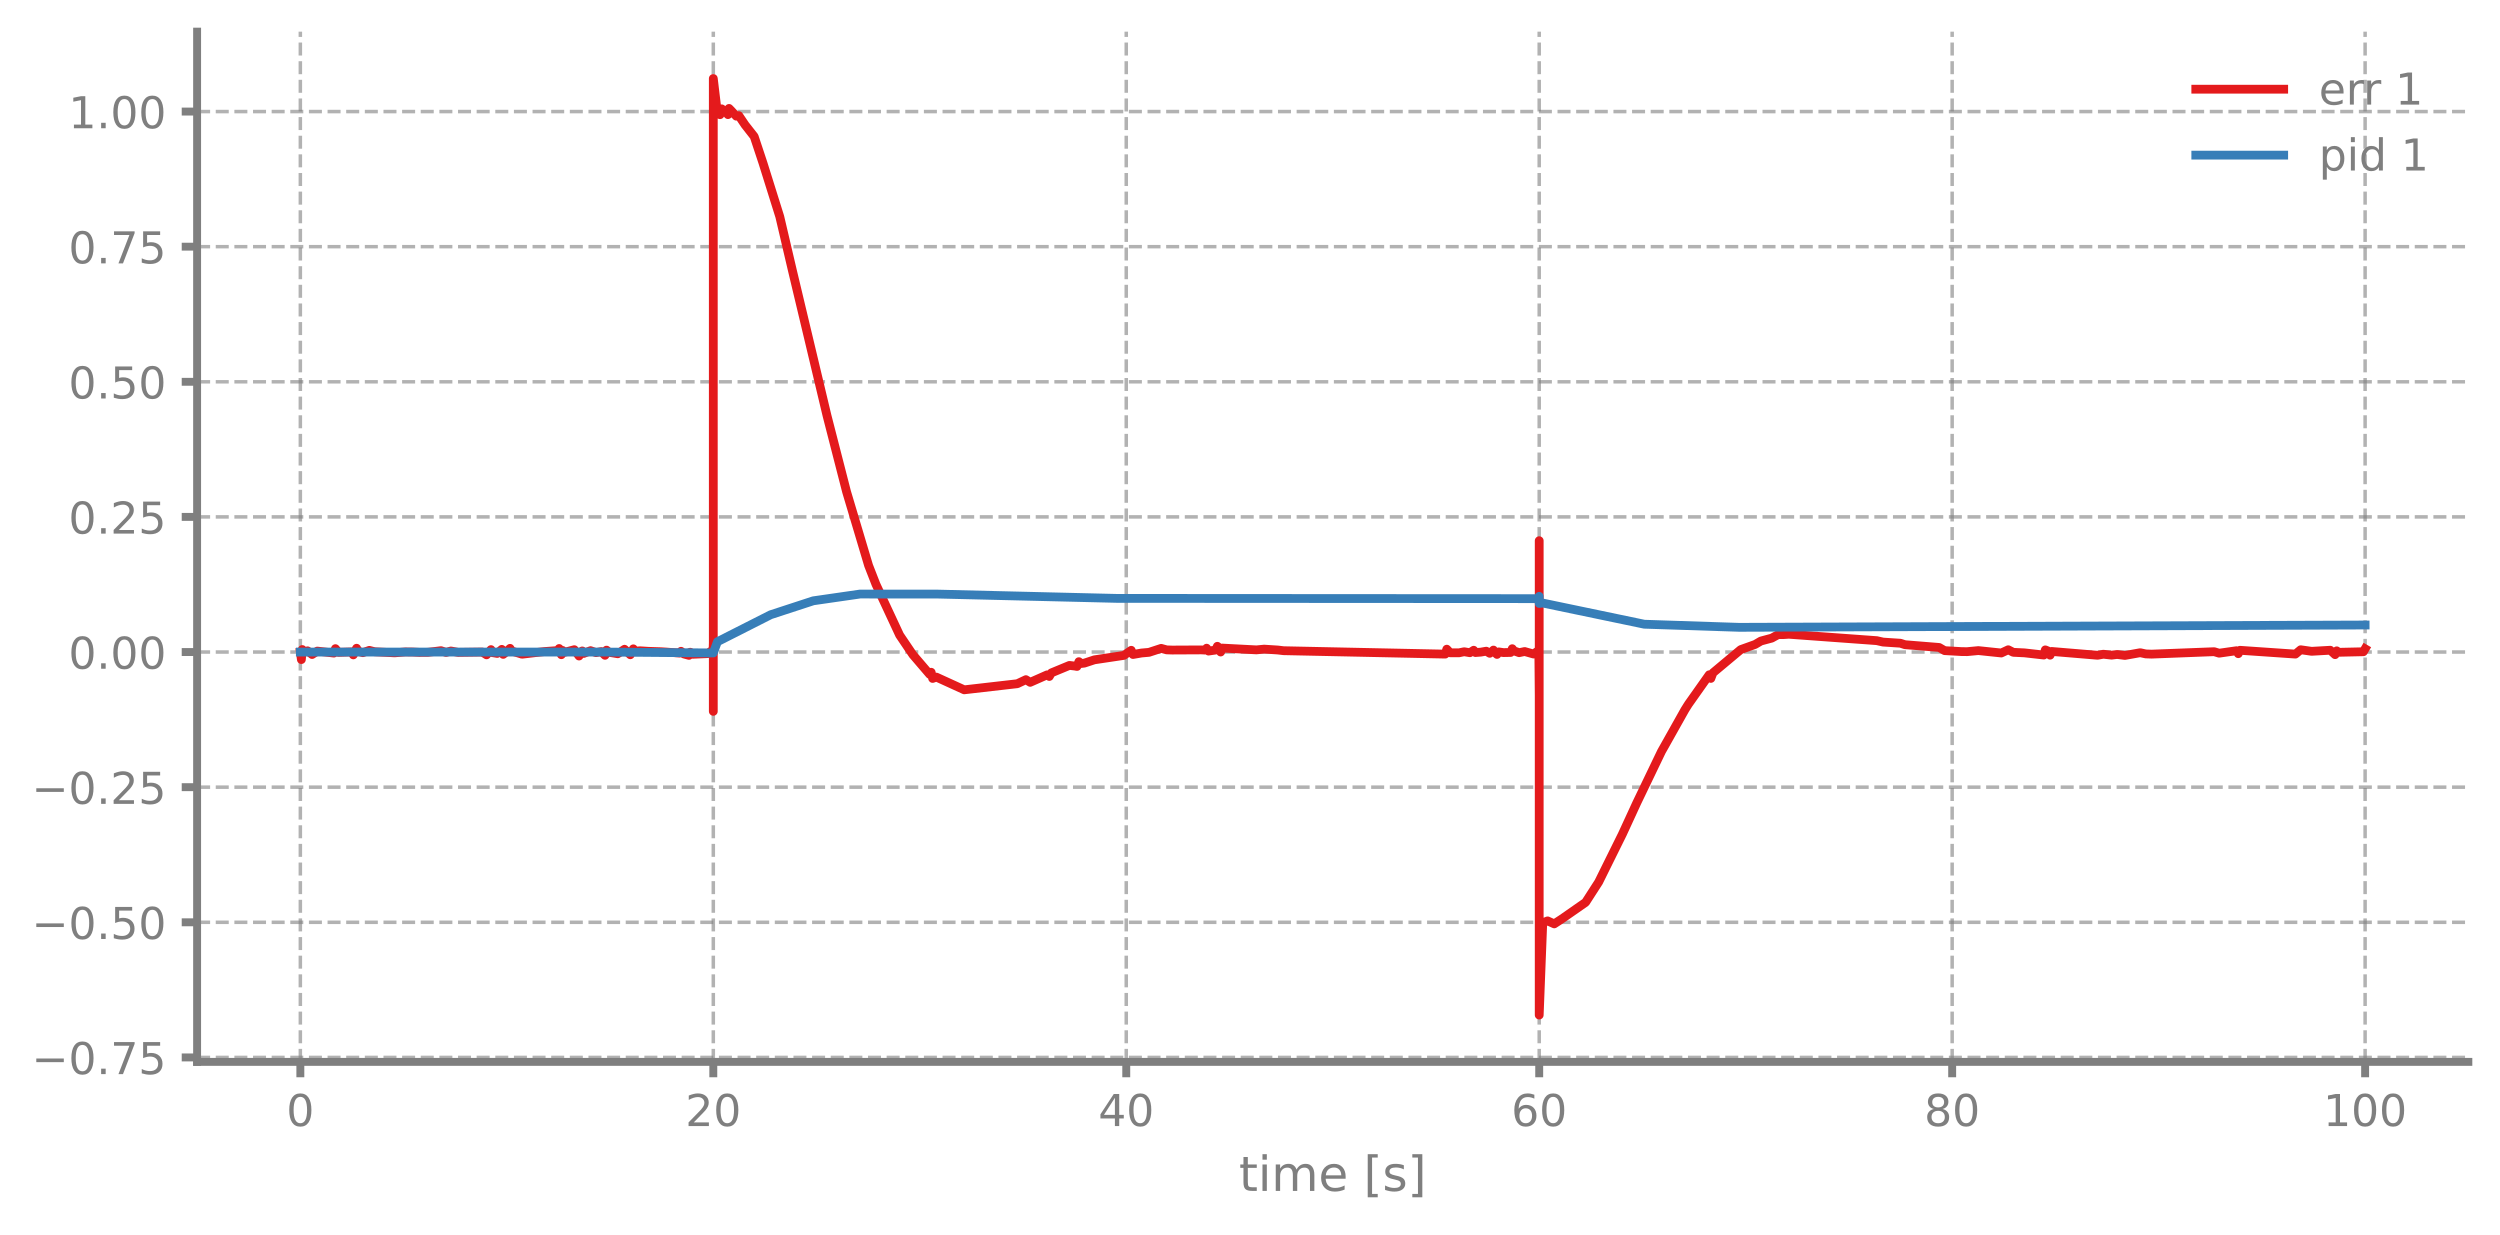
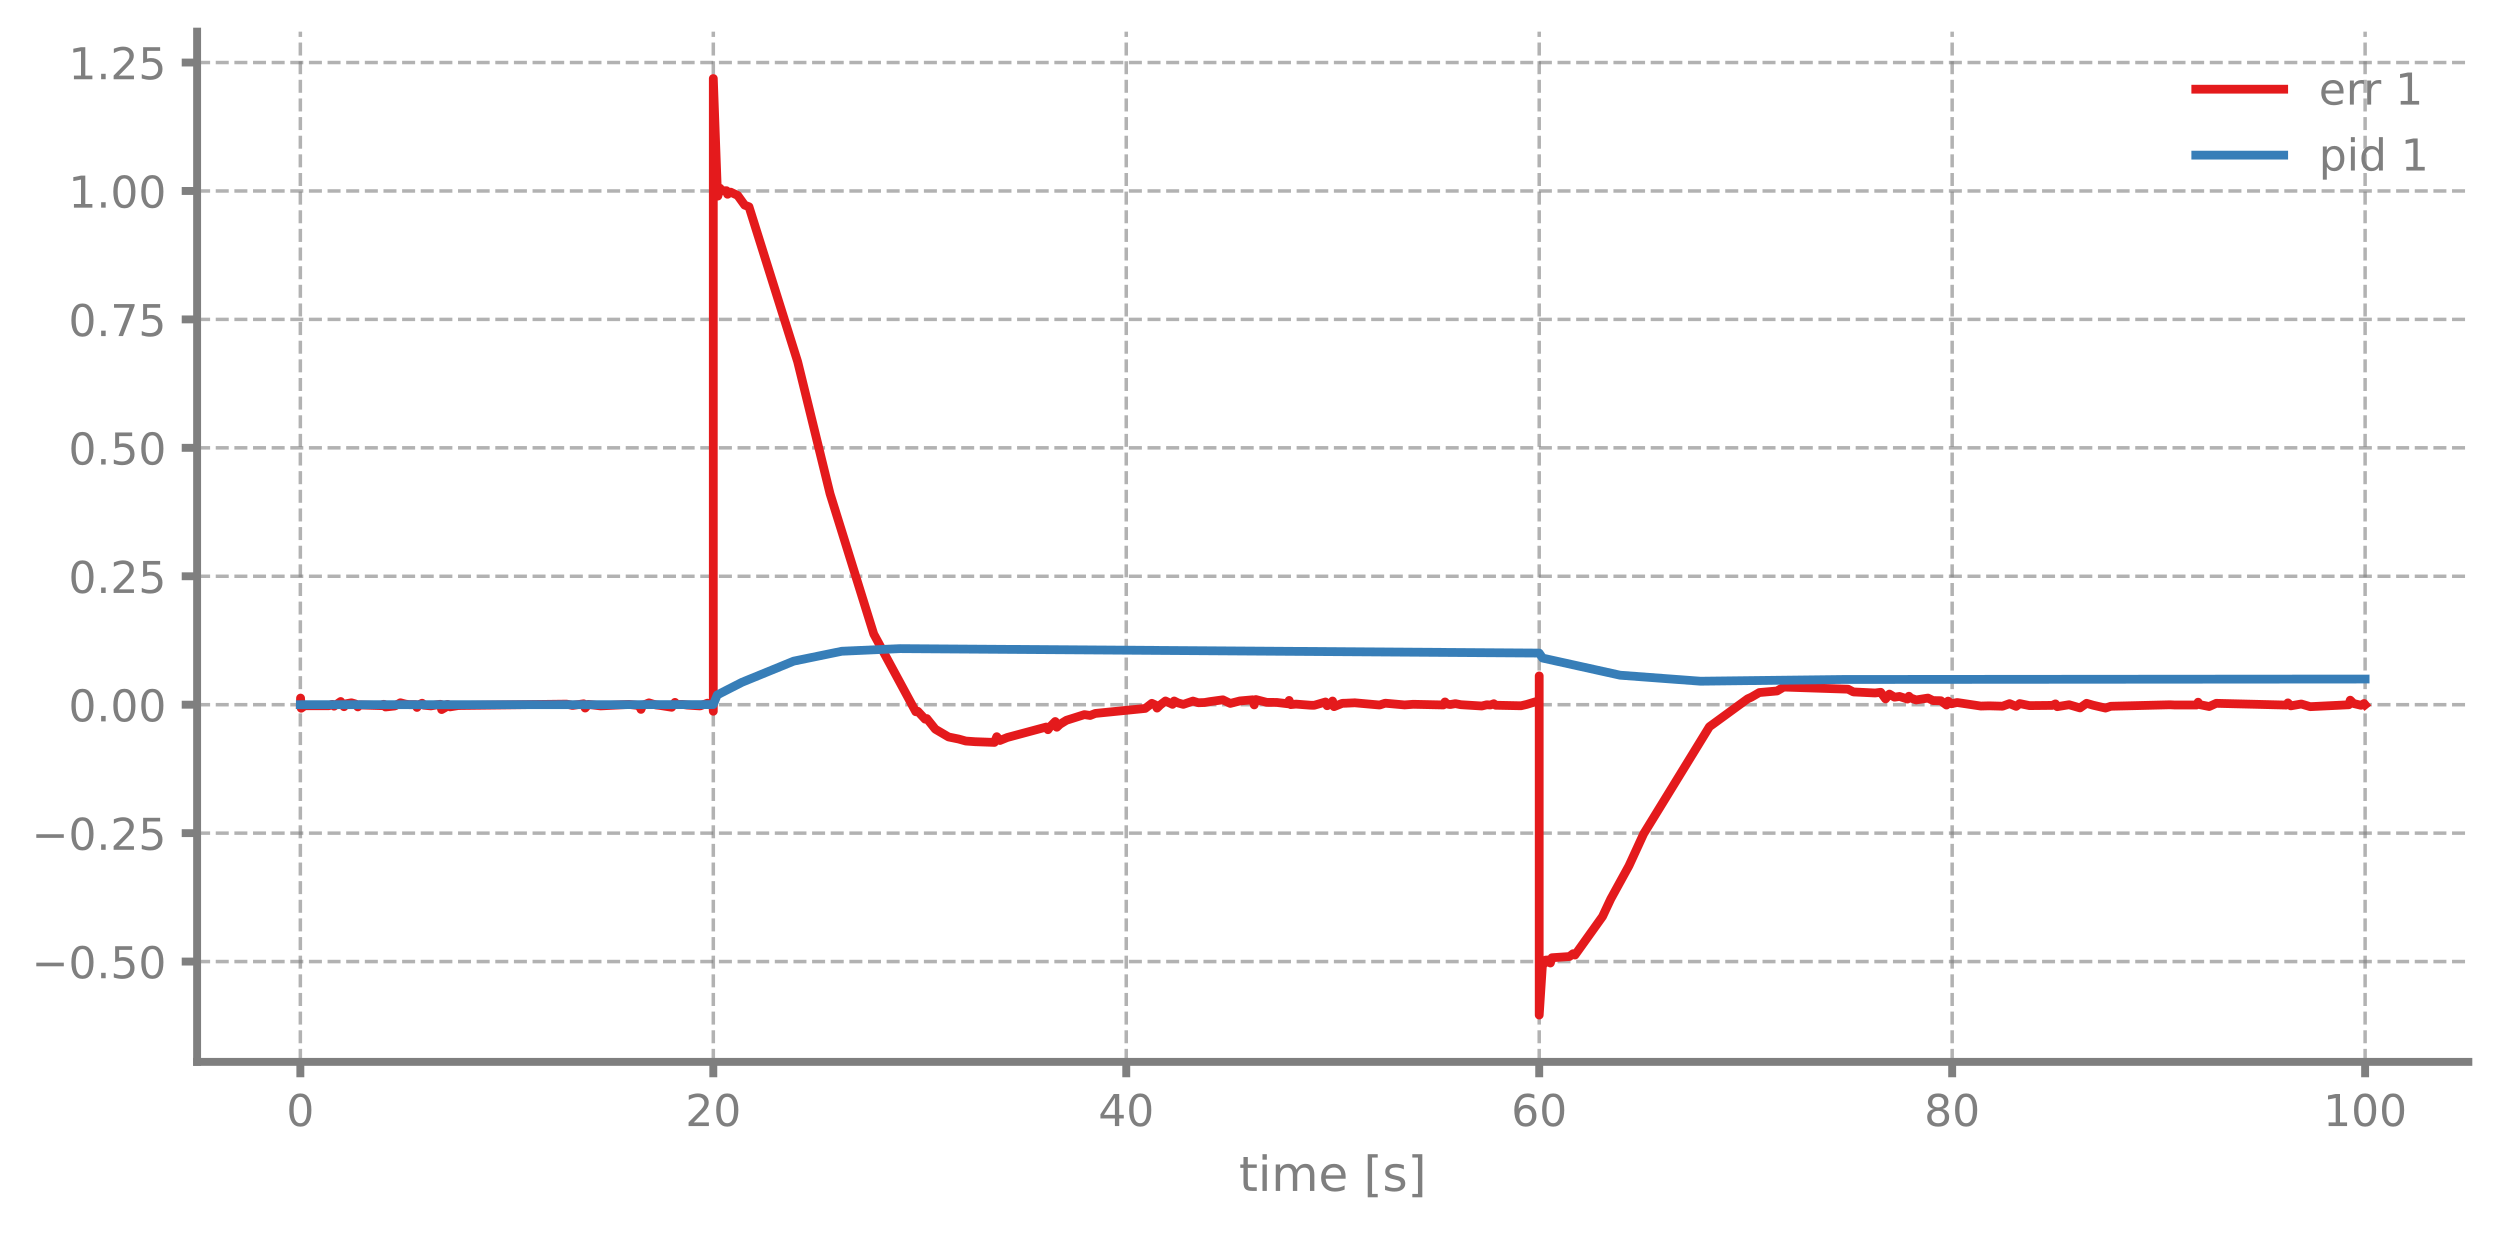
<svg xmlns="http://www.w3.org/2000/svg" xmlns:xlink="http://www.w3.org/1999/xlink" width="568.8pt" height="280.8pt" viewBox="0 0 568.8 280.8" version="1.1">
  <defs>
    <style type="text/css">*{stroke-linejoin: round; stroke-linecap: butt}</style>
  </defs>
  <g id="figure_1">
    <g id="patch_1">
      <path d="M 0 280.8  L 568.8 280.8  L 568.8 0  L 0 0  L 0 280.8  z " style="fill: none" />
    </g>
    <g id="axes_1">
      <g id="patch_2">
        <path d="M 44.845 241.599  L 561.6 241.599  L 561.6 7.2  L 44.845 7.2  L 44.845 241.599  z " style="fill: none" />
      </g>
      <g id="matplotlib.axis_1">
        <g id="xtick_1">
          <g id="line2d_1">
-             <path d="M 68.334 241.599  L 68.334 7.2  " clip-path="url(#p8b1d0dc70f)" style="fill: none; stroke-dasharray: 2.96,1.28; stroke-dashoffset: 0; stroke: #7f7f7f; stroke-opacity: 0.6; stroke-width: 0.8" />
+             <path d="M 68.334 241.599  L 68.334 7.2  " clip-path="url(#p78e5243653)" style="fill: none; stroke-dasharray: 2.96,1.28; stroke-dashoffset: 0; stroke: #7f7f7f; stroke-opacity: 0.6; stroke-width: 0.8" />
          </g>
          <g id="line2d_2">
            <defs>
-               <path id="mea11f52e37" d="M 0 0  L 0 3.5  " style="stroke: #7f7f7f; stroke-width: 1.8" />
-             </defs>
-             <g>
-               <use xlink:href="#mea11f52e37" x="68.334" y="241.599" style="fill: #7f7f7f; stroke: #7f7f7f; stroke-width: 1.8" />
+               <path id="m2c8ec039a8" d="M 0 0  L 0 3.5  " style="stroke: #7f7f7f; stroke-width: 1.8" />
+             </defs>
+             <g>
+               <use xlink:href="#m2c8ec039a8" x="68.334" y="241.599" style="fill: #7f7f7f; stroke: #7f7f7f; stroke-width: 1.8" />
            </g>
          </g>
          <g id="text_1">
            <g style="fill: #7f7f7f" transform="translate(65.15291 256.1968) scale(0.1 -0.1)">
              <defs>
                <path id="DejaVuSans-13" d="M 2034 4250  Q 1547 4250 1301 3770  Q 1056 3291 1056 2328  Q 1056 1369 1301 889  Q 1547 409 2034 409  Q 2525 409 2770 889  Q 3016 1369 3016 2328  Q 3016 3291 2770 3770  Q 2525 4250 2034 4250  z M 2034 4750  Q 2819 4750 3233 4129  Q 3647 3509 3647 2328  Q 3647 1150 3233 529  Q 2819 -91 2034 -91  Q 1250 -91 836 529  Q 422 1150 422 2328  Q 422 3509 836 4129  Q 1250 4750 2034 4750  z " transform="scale(0.015625)" />
              </defs>
              <use xlink:href="#DejaVuSans-13" />
            </g>
          </g>
        </g>
        <g id="xtick_2">
          <g id="line2d_3">
-             <path d="M 162.29 241.599  L 162.29 7.2  " clip-path="url(#p8b1d0dc70f)" style="fill: none; stroke-dasharray: 2.96,1.28; stroke-dashoffset: 0; stroke: #7f7f7f; stroke-opacity: 0.6; stroke-width: 0.8" />
+             <path d="M 162.29 241.599  L 162.29 7.2  " clip-path="url(#p78e5243653)" style="fill: none; stroke-dasharray: 2.96,1.28; stroke-dashoffset: 0; stroke: #7f7f7f; stroke-opacity: 0.6; stroke-width: 0.8" />
          </g>
          <g id="line2d_4">
            <g>
-               <use xlink:href="#mea11f52e37" x="162.29" y="241.599" style="fill: #7f7f7f; stroke: #7f7f7f; stroke-width: 1.8" />
+               <use xlink:href="#m2c8ec039a8" x="162.29" y="241.599" style="fill: #7f7f7f; stroke: #7f7f7f; stroke-width: 1.8" />
            </g>
          </g>
          <g id="text_2">
            <g style="fill: #7f7f7f" transform="translate(155.9271 256.1968) scale(0.1 -0.1)">
              <defs>
                <path id="DejaVuSans-15" d="M 1228 531  L 3431 531  L 3431 0  L 469 0  L 469 531  Q 828 903 1448 1529  Q 2069 2156 2228 2338  Q 2531 2678 2651 2914  Q 2772 3150 2772 3378  Q 2772 3750 2511 3984  Q 2250 4219 1831 4219  Q 1534 4219 1204 4116  Q 875 4013 500 3803  L 500 4441  Q 881 4594 1212 4672  Q 1544 4750 1819 4750  Q 2544 4750 2975 4387  Q 3406 4025 3406 3419  Q 3406 3131 3298 2873  Q 3191 2616 2906 2266  Q 2828 2175 2409 1742  Q 1991 1309 1228 531  z " transform="scale(0.015625)" />
              </defs>
              <use xlink:href="#DejaVuSans-15" />
              <use xlink:href="#DejaVuSans-13" transform="translate(63.625 0)" />
            </g>
          </g>
        </g>
        <g id="xtick_3">
          <g id="line2d_5">
-             <path d="M 256.245 241.599  L 256.245 7.2  " clip-path="url(#p8b1d0dc70f)" style="fill: none; stroke-dasharray: 2.96,1.28; stroke-dashoffset: 0; stroke: #7f7f7f; stroke-opacity: 0.6; stroke-width: 0.8" />
+             <path d="M 256.245 241.599  L 256.245 7.2  " clip-path="url(#p78e5243653)" style="fill: none; stroke-dasharray: 2.96,1.28; stroke-dashoffset: 0; stroke: #7f7f7f; stroke-opacity: 0.6; stroke-width: 0.8" />
          </g>
          <g id="line2d_6">
            <g>
-               <use xlink:href="#mea11f52e37" x="256.245" y="241.599" style="fill: #7f7f7f; stroke: #7f7f7f; stroke-width: 1.8" />
+               <use xlink:href="#m2c8ec039a8" x="256.245" y="241.599" style="fill: #7f7f7f; stroke: #7f7f7f; stroke-width: 1.8" />
            </g>
          </g>
          <g id="text_3">
            <g style="fill: #7f7f7f" transform="translate(249.8825 256.1968) scale(0.1 -0.1)">
              <defs>
                <path id="DejaVuSans-17" d="M 2419 4116  L 825 1625  L 2419 1625  L 2419 4116  z M 2253 4666  L 3047 4666  L 3047 1625  L 3713 1625  L 3713 1100  L 3047 1100  L 3047 0  L 2419 0  L 2419 1100  L 313 1100  L 313 1709  L 2253 4666  z " transform="scale(0.015625)" />
              </defs>
              <use xlink:href="#DejaVuSans-17" />
              <use xlink:href="#DejaVuSans-13" transform="translate(63.625 0)" />
            </g>
          </g>
        </g>
        <g id="xtick_4">
          <g id="line2d_7">
-             <path d="M 350.2 241.599  L 350.2 7.2  " clip-path="url(#p8b1d0dc70f)" style="fill: none; stroke-dasharray: 2.96,1.28; stroke-dashoffset: 0; stroke: #7f7f7f; stroke-opacity: 0.6; stroke-width: 0.8" />
+             <path d="M 350.2 241.599  L 350.2 7.2  " clip-path="url(#p78e5243653)" style="fill: none; stroke-dasharray: 2.96,1.28; stroke-dashoffset: 0; stroke: #7f7f7f; stroke-opacity: 0.6; stroke-width: 0.8" />
          </g>
          <g id="line2d_8">
            <g>
-               <use xlink:href="#mea11f52e37" x="350.2" y="241.599" style="fill: #7f7f7f; stroke: #7f7f7f; stroke-width: 1.8" />
+               <use xlink:href="#m2c8ec039a8" x="350.2" y="241.599" style="fill: #7f7f7f; stroke: #7f7f7f; stroke-width: 1.8" />
            </g>
          </g>
          <g id="text_4">
            <g style="fill: #7f7f7f" transform="translate(343.8379 256.1968) scale(0.1 -0.1)">
              <defs>
                <path id="DejaVuSans-19" d="M 2113 2584  Q 1688 2584 1439 2293  Q 1191 2003 1191 1497  Q 1191 994 1439 701  Q 1688 409 2113 409  Q 2538 409 2786 701  Q 3034 994 3034 1497  Q 3034 2003 2786 2293  Q 2538 2584 2113 2584  z M 3366 4563  L 3366 3988  Q 3128 4100 2886 4159  Q 2644 4219 2406 4219  Q 1781 4219 1451 3797  Q 1122 3375 1075 2522  Q 1259 2794 1537 2939  Q 1816 3084 2150 3084  Q 2853 3084 3261 2657  Q 3669 2231 3669 1497  Q 3669 778 3244 343  Q 2819 -91 2113 -91  Q 1303 -91 875 529  Q 447 1150 447 2328  Q 447 3434 972 4092  Q 1497 4750 2381 4750  Q 2619 4750 2861 4703  Q 3103 4656 3366 4563  z " transform="scale(0.015625)" />
              </defs>
              <use xlink:href="#DejaVuSans-19" />
              <use xlink:href="#DejaVuSans-13" transform="translate(63.625 0)" />
            </g>
          </g>
        </g>
        <g id="xtick_5">
          <g id="line2d_9">
-             <path d="M 444.156 241.599  L 444.156 7.2  " clip-path="url(#p8b1d0dc70f)" style="fill: none; stroke-dasharray: 2.96,1.28; stroke-dashoffset: 0; stroke: #7f7f7f; stroke-opacity: 0.6; stroke-width: 0.8" />
+             <path d="M 444.156 241.599  L 444.156 7.2  " clip-path="url(#p78e5243653)" style="fill: none; stroke-dasharray: 2.96,1.28; stroke-dashoffset: 0; stroke: #7f7f7f; stroke-opacity: 0.6; stroke-width: 0.8" />
          </g>
          <g id="line2d_10">
            <g>
-               <use xlink:href="#mea11f52e37" x="444.156" y="241.599" style="fill: #7f7f7f; stroke: #7f7f7f; stroke-width: 1.8" />
+               <use xlink:href="#m2c8ec039a8" x="444.156" y="241.599" style="fill: #7f7f7f; stroke: #7f7f7f; stroke-width: 1.8" />
            </g>
          </g>
          <g id="text_5">
            <g style="fill: #7f7f7f" transform="translate(437.7933 256.1968) scale(0.1 -0.1)">
              <defs>
                <path id="DejaVuSans-1b" d="M 2034 2216  Q 1584 2216 1326 1975  Q 1069 1734 1069 1313  Q 1069 891 1326 650  Q 1584 409 2034 409  Q 2484 409 2743 651  Q 3003 894 3003 1313  Q 3003 1734 2745 1975  Q 2488 2216 2034 2216  z M 1403 2484  Q 997 2584 770 2862  Q 544 3141 544 3541  Q 544 4100 942 4425  Q 1341 4750 2034 4750  Q 2731 4750 3128 4425  Q 3525 4100 3525 3541  Q 3525 3141 3298 2862  Q 3072 2584 2669 2484  Q 3125 2378 3379 2068  Q 3634 1759 3634 1313  Q 3634 634 3220 271  Q 2806 -91 2034 -91  Q 1263 -91 848 271  Q 434 634 434 1313  Q 434 1759 690 2068  Q 947 2378 1403 2484  z M 1172 3481  Q 1172 3119 1398 2916  Q 1625 2713 2034 2713  Q 2441 2713 2670 2916  Q 2900 3119 2900 3481  Q 2900 3844 2670 4047  Q 2441 4250 2034 4250  Q 1625 4250 1398 4047  Q 1172 3844 1172 3481  z " transform="scale(0.015625)" />
              </defs>
              <use xlink:href="#DejaVuSans-1b" />
              <use xlink:href="#DejaVuSans-13" transform="translate(63.625 0)" />
            </g>
          </g>
        </g>
        <g id="xtick_6">
          <g id="line2d_11">
-             <path d="M 538.111 241.599  L 538.111 7.2  " clip-path="url(#p8b1d0dc70f)" style="fill: none; stroke-dasharray: 2.96,1.28; stroke-dashoffset: 0; stroke: #7f7f7f; stroke-opacity: 0.6; stroke-width: 0.8" />
+             <path d="M 538.111 241.599  L 538.111 7.2  " clip-path="url(#p78e5243653)" style="fill: none; stroke-dasharray: 2.96,1.28; stroke-dashoffset: 0; stroke: #7f7f7f; stroke-opacity: 0.6; stroke-width: 0.8" />
          </g>
          <g id="line2d_12">
            <g>
-               <use xlink:href="#mea11f52e37" x="538.111" y="241.599" style="fill: #7f7f7f; stroke: #7f7f7f; stroke-width: 1.8" />
+               <use xlink:href="#m2c8ec039a8" x="538.111" y="241.599" style="fill: #7f7f7f; stroke: #7f7f7f; stroke-width: 1.8" />
            </g>
          </g>
          <g id="text_6">
            <g style="fill: #7f7f7f" transform="translate(528.5674 256.1968) scale(0.1 -0.1)">
              <defs>
                <path id="DejaVuSans-14" d="M 794 531  L 1825 531  L 1825 4091  L 703 3866  L 703 4441  L 1819 4666  L 2450 4666  L 2450 531  L 3481 531  L 3481 0  L 794 0  L 794 531  z " transform="scale(0.015625)" />
              </defs>
              <use xlink:href="#DejaVuSans-14" />
              <use xlink:href="#DejaVuSans-13" transform="translate(63.625 0)" />
              <use xlink:href="#DejaVuSans-13" transform="translate(127.25 0)" />
            </g>
          </g>
        </g>
        <g id="text_7">
          <g style="fill: #7f7f7f" transform="translate(281.8921 270.9574) scale(0.11 -0.11)">
            <defs>
              <path id="DejaVuSans-57" d="M 1172 4494  L 1172 3500  L 2356 3500  L 2356 3053  L 1172 3053  L 1172 1153  Q 1172 725 1289 603  Q 1406 481 1766 481  L 2356 481  L 2356 0  L 1766 0  Q 1100 0 847 248  Q 594 497 594 1153  L 594 3053  L 172 3053  L 172 3500  L 594 3500  L 594 4494  L 1172 4494  z " transform="scale(0.015625)" />
              <path id="DejaVuSans-4c" d="M 603 3500  L 1178 3500  L 1178 0  L 603 0  L 603 3500  z M 603 4863  L 1178 4863  L 1178 4134  L 603 4134  L 603 4863  z " transform="scale(0.015625)" />
              <path id="DejaVuSans-50" d="M 3328 2828  Q 3544 3216 3844 3400  Q 4144 3584 4550 3584  Q 5097 3584 5394 3201  Q 5691 2819 5691 2113  L 5691 0  L 5113 0  L 5113 2094  Q 5113 2597 4934 2840  Q 4756 3084 4391 3084  Q 3944 3084 3684 2787  Q 3425 2491 3425 1978  L 3425 0  L 2847 0  L 2847 2094  Q 2847 2600 2669 2842  Q 2491 3084 2119 3084  Q 1678 3084 1418 2786  Q 1159 2488 1159 1978  L 1159 0  L 581 0  L 581 3500  L 1159 3500  L 1159 2956  Q 1356 3278 1631 3431  Q 1906 3584 2284 3584  Q 2666 3584 2933 3390  Q 3200 3197 3328 2828  z " transform="scale(0.015625)" />
              <path id="DejaVuSans-48" d="M 3597 1894  L 3597 1613  L 953 1613  Q 991 1019 1311 708  Q 1631 397 2203 397  Q 2534 397 2845 478  Q 3156 559 3463 722  L 3463 178  Q 3153 47 2828 -22  Q 2503 -91 2169 -91  Q 1331 -91 842 396  Q 353 884 353 1716  Q 353 2575 817 3079  Q 1281 3584 2069 3584  Q 2775 3584 3186 3129  Q 3597 2675 3597 1894  z M 3022 2063  Q 3016 2534 2758 2815  Q 2500 3097 2075 3097  Q 1594 3097 1305 2825  Q 1016 2553 972 2059  L 3022 2063  z " transform="scale(0.015625)" />
              <path id="DejaVuSans-3" transform="scale(0.015625)" />
              <path id="DejaVuSans-3e" d="M 550 4863  L 1875 4863  L 1875 4416  L 1125 4416  L 1125 -397  L 1875 -397  L 1875 -844  L 550 -844  L 550 4863  z " transform="scale(0.015625)" />
              <path id="DejaVuSans-56" d="M 2834 3397  L 2834 2853  Q 2591 2978 2328 3040  Q 2066 3103 1784 3103  Q 1356 3103 1142 2972  Q 928 2841 928 2578  Q 928 2378 1081 2264  Q 1234 2150 1697 2047  L 1894 2003  Q 2506 1872 2764 1633  Q 3022 1394 3022 966  Q 3022 478 2636 193  Q 2250 -91 1575 -91  Q 1294 -91 989 -36  Q 684 19 347 128  L 347 722  Q 666 556 975 473  Q 1284 391 1588 391  Q 1994 391 2212 530  Q 2431 669 2431 922  Q 2431 1156 2273 1281  Q 2116 1406 1581 1522  L 1381 1569  Q 847 1681 609 1914  Q 372 2147 372 2553  Q 372 3047 722 3315  Q 1072 3584 1716 3584  Q 2034 3584 2315 3537  Q 2597 3491 2834 3397  z " transform="scale(0.015625)" />
              <path id="DejaVuSans-40" d="M 1947 4863  L 1947 -844  L 622 -844  L 622 -397  L 1369 -397  L 1369 4416  L 622 4416  L 622 4863  L 1947 4863  z " transform="scale(0.015625)" />
            </defs>
            <use xlink:href="#DejaVuSans-57" />
            <use xlink:href="#DejaVuSans-4c" transform="translate(39.20312 0)" />
            <use xlink:href="#DejaVuSans-50" transform="translate(66.98438 0)" />
            <use xlink:href="#DejaVuSans-48" transform="translate(164.3906 0)" />
            <use xlink:href="#DejaVuSans-3" transform="translate(225.9219 0)" />
            <use xlink:href="#DejaVuSans-3e" transform="translate(257.7031 0)" />
            <use xlink:href="#DejaVuSans-56" transform="translate(296.7188 0)" />
            <use xlink:href="#DejaVuSans-40" transform="translate(348.8125 0)" />
          </g>
        </g>
      </g>
      <g id="matplotlib.axis_2">
        <g id="ytick_1">
          <g id="line2d_13">
-             <path d="M 44.845 240.582  L 561.6 240.582  " clip-path="url(#p8b1d0dc70f)" style="fill: none; stroke-dasharray: 2.96,1.28; stroke-dashoffset: 0; stroke: #7f7f7f; stroke-opacity: 0.6; stroke-width: 0.8" />
+             <path d="M 44.845 218.774  L 561.6 218.774  " clip-path="url(#p78e5243653)" style="fill: none; stroke-dasharray: 2.96,1.28; stroke-dashoffset: 0; stroke: #7f7f7f; stroke-opacity: 0.6; stroke-width: 0.8" />
          </g>
          <g id="line2d_14">
            <defs>
-               <path id="mfb08d8163c" d="M 0 0  L -3.5 0  " style="stroke: #7f7f7f; stroke-width: 1.8" />
-             </defs>
-             <g>
-               <use xlink:href="#mfb08d8163c" x="44.845" y="240.582" style="fill: #7f7f7f; stroke: #7f7f7f; stroke-width: 1.8" />
+               <path id="m354cc9b84e" d="M 0 0  L -3.5 0  " style="stroke: #7f7f7f; stroke-width: 1.8" />
+             </defs>
+             <g>
+               <use xlink:href="#m354cc9b84e" x="44.845" y="218.774" style="fill: #7f7f7f; stroke: #7f7f7f; stroke-width: 1.8" />
            </g>
          </g>
          <g id="text_8">
-             <g style="fill: #7f7f7f" transform="translate(7.2 244.381) scale(0.1 -0.1)">
+             <g style="fill: #7f7f7f" transform="translate(7.2 222.5727) scale(0.1 -0.1)">
              <defs>
                <path id="DejaVuSans-c9c" d="M 678 2272  L 4684 2272  L 4684 1741  L 678 1741  L 678 2272  z " transform="scale(0.015625)" />
                <path id="DejaVuSans-11" d="M 684 794  L 1344 794  L 1344 0  L 684 0  L 684 794  z " transform="scale(0.015625)" />
-                 <path id="DejaVuSans-1a" d="M 525 4666  L 3525 4666  L 3525 4397  L 1831 0  L 1172 0  L 2766 4134  L 525 4134  L 525 4666  z " transform="scale(0.015625)" />
                <path id="DejaVuSans-18" d="M 691 4666  L 3169 4666  L 3169 4134  L 1269 4134  L 1269 2991  Q 1406 3038 1543 3061  Q 1681 3084 1819 3084  Q 2600 3084 3056 2656  Q 3513 2228 3513 1497  Q 3513 744 3044 326  Q 2575 -91 1722 -91  Q 1428 -91 1123 -41  Q 819 9 494 109  L 494 744  Q 775 591 1075 516  Q 1375 441 1709 441  Q 2250 441 2565 725  Q 2881 1009 2881 1497  Q 2881 1984 2565 2268  Q 2250 2553 1709 2553  Q 1456 2553 1204 2497  Q 953 2441 691 2322  L 691 4666  z " transform="scale(0.015625)" />
              </defs>
-               <use xlink:href="#DejaVuSans-c9c" />
-               <use xlink:href="#DejaVuSans-13" transform="translate(83.79688 0)" />
-               <use xlink:href="#DejaVuSans-11" transform="translate(147.4219 0)" />
-               <use xlink:href="#DejaVuSans-1a" transform="translate(179.2031 0)" />
-               <use xlink:href="#DejaVuSans-18" transform="translate(242.8281 0)" />
-             </g>
-           </g>
-         </g>
-         <g id="ytick_2">
-           <g id="line2d_15">
-             <path d="M 44.845 209.839  L 561.6 209.839  " clip-path="url(#p8b1d0dc70f)" style="fill: none; stroke-dasharray: 2.96,1.28; stroke-dashoffset: 0; stroke: #7f7f7f; stroke-opacity: 0.6; stroke-width: 0.8" />
-           </g>
-           <g id="line2d_16">
-             <g>
-               <use xlink:href="#mfb08d8163c" x="44.845" y="209.839" style="fill: #7f7f7f; stroke: #7f7f7f; stroke-width: 1.8" />
-             </g>
-           </g>
-           <g id="text_9">
-             <g style="fill: #7f7f7f" transform="translate(7.2 213.6378) scale(0.1 -0.1)">
              <use xlink:href="#DejaVuSans-c9c" />
              <use xlink:href="#DejaVuSans-13" transform="translate(83.79688 0)" />
              <use xlink:href="#DejaVuSans-11" transform="translate(147.4219 0)" />
              <use xlink:href="#DejaVuSans-18" transform="translate(179.2031 0)" />
              <use xlink:href="#DejaVuSans-13" transform="translate(242.8281 0)" />
            </g>
          </g>
        </g>
-         <g id="ytick_3">
-           <g id="line2d_17">
-             <path d="M 44.845 179.096  L 561.6 179.096  " clip-path="url(#p8b1d0dc70f)" style="fill: none; stroke-dasharray: 2.96,1.28; stroke-dashoffset: 0; stroke: #7f7f7f; stroke-opacity: 0.6; stroke-width: 0.8" />
-           </g>
-           <g id="line2d_18">
-             <g>
-               <use xlink:href="#mfb08d8163c" x="44.845" y="179.096" style="fill: #7f7f7f; stroke: #7f7f7f; stroke-width: 1.8" />
-             </g>
-           </g>
-           <g id="text_10">
-             <g style="fill: #7f7f7f" transform="translate(7.2 182.8945) scale(0.1 -0.1)">
+         <g id="ytick_2">
+           <g id="line2d_15">
+             <path d="M 44.845 189.553  L 561.6 189.553  " clip-path="url(#p78e5243653)" style="fill: none; stroke-dasharray: 2.96,1.28; stroke-dashoffset: 0; stroke: #7f7f7f; stroke-opacity: 0.6; stroke-width: 0.8" />
+           </g>
+           <g id="line2d_16">
+             <g>
+               <use xlink:href="#m354cc9b84e" x="44.845" y="189.553" style="fill: #7f7f7f; stroke: #7f7f7f; stroke-width: 1.8" />
+             </g>
+           </g>
+           <g id="text_9">
+             <g style="fill: #7f7f7f" transform="translate(7.2 193.3519) scale(0.1 -0.1)">
              <use xlink:href="#DejaVuSans-c9c" />
              <use xlink:href="#DejaVuSans-13" transform="translate(83.79688 0)" />
              <use xlink:href="#DejaVuSans-11" transform="translate(147.4219 0)" />
              <use xlink:href="#DejaVuSans-15" transform="translate(179.2031 0)" />
              <use xlink:href="#DejaVuSans-18" transform="translate(242.8281 0)" />
            </g>
          </g>
        </g>
+         <g id="ytick_3">
+           <g id="line2d_17">
+             <path d="M 44.845 160.332  L 561.6 160.332  " clip-path="url(#p78e5243653)" style="fill: none; stroke-dasharray: 2.96,1.28; stroke-dashoffset: 0; stroke: #7f7f7f; stroke-opacity: 0.6; stroke-width: 0.8" />
+           </g>
+           <g id="line2d_18">
+             <g>
+               <use xlink:href="#m354cc9b84e" x="44.845" y="160.332" style="fill: #7f7f7f; stroke: #7f7f7f; stroke-width: 1.8" />
+             </g>
+           </g>
+           <g id="text_10">
+             <g style="fill: #7f7f7f" transform="translate(15.57969 164.1311) scale(0.1 -0.1)">
+               <use xlink:href="#DejaVuSans-13" />
+               <use xlink:href="#DejaVuSans-11" transform="translate(63.625 0)" />
+               <use xlink:href="#DejaVuSans-13" transform="translate(95.40625 0)" />
+               <use xlink:href="#DejaVuSans-13" transform="translate(159.0312 0)" />
+             </g>
+           </g>
+         </g>
        <g id="ytick_4">
          <g id="line2d_19">
-             <path d="M 44.845 148.352  L 561.6 148.352  " clip-path="url(#p8b1d0dc70f)" style="fill: none; stroke-dasharray: 2.96,1.28; stroke-dashoffset: 0; stroke: #7f7f7f; stroke-opacity: 0.6; stroke-width: 0.8" />
+             <path d="M 44.845 131.111  L 561.6 131.111  " clip-path="url(#p78e5243653)" style="fill: none; stroke-dasharray: 2.96,1.28; stroke-dashoffset: 0; stroke: #7f7f7f; stroke-opacity: 0.6; stroke-width: 0.8" />
          </g>
          <g id="line2d_20">
            <g>
-               <use xlink:href="#mfb08d8163c" x="44.845" y="148.352" style="fill: #7f7f7f; stroke: #7f7f7f; stroke-width: 1.8" />
+               <use xlink:href="#m354cc9b84e" x="44.845" y="131.111" style="fill: #7f7f7f; stroke: #7f7f7f; stroke-width: 1.8" />
            </g>
          </g>
          <g id="text_11">
-             <g style="fill: #7f7f7f" transform="translate(15.57969 152.1513) scale(0.1 -0.1)">
-               <use xlink:href="#DejaVuSans-13" />
+             <g style="fill: #7f7f7f" transform="translate(15.57969 134.9103) scale(0.1 -0.1)">
+               <use xlink:href="#DejaVuSans-13" />
+               <use xlink:href="#DejaVuSans-11" transform="translate(63.625 0)" />
+               <use xlink:href="#DejaVuSans-15" transform="translate(95.40625 0)" />
+               <use xlink:href="#DejaVuSans-18" transform="translate(159.0312 0)" />
+             </g>
+           </g>
+         </g>
+         <g id="ytick_5">
+           <g id="line2d_21">
+             <path d="M 44.845 101.891  L 561.6 101.891  " clip-path="url(#p78e5243653)" style="fill: none; stroke-dasharray: 2.96,1.28; stroke-dashoffset: 0; stroke: #7f7f7f; stroke-opacity: 0.6; stroke-width: 0.8" />
+           </g>
+           <g id="line2d_22">
+             <g>
+               <use xlink:href="#m354cc9b84e" x="44.845" y="101.891" style="fill: #7f7f7f; stroke: #7f7f7f; stroke-width: 1.8" />
+             </g>
+           </g>
+           <g id="text_12">
+             <g style="fill: #7f7f7f" transform="translate(15.57969 105.6894) scale(0.1 -0.1)">
+               <use xlink:href="#DejaVuSans-13" />
+               <use xlink:href="#DejaVuSans-11" transform="translate(63.625 0)" />
+               <use xlink:href="#DejaVuSans-18" transform="translate(95.40625 0)" />
+               <use xlink:href="#DejaVuSans-13" transform="translate(159.0312 0)" />
+             </g>
+           </g>
+         </g>
+         <g id="ytick_6">
+           <g id="line2d_23">
+             <path d="M 44.845 72.67  L 561.6 72.67  " clip-path="url(#p78e5243653)" style="fill: none; stroke-dasharray: 2.96,1.28; stroke-dashoffset: 0; stroke: #7f7f7f; stroke-opacity: 0.6; stroke-width: 0.8" />
+           </g>
+           <g id="line2d_24">
+             <g>
+               <use xlink:href="#m354cc9b84e" x="44.845" y="72.67" style="fill: #7f7f7f; stroke: #7f7f7f; stroke-width: 1.8" />
+             </g>
+           </g>
+           <g id="text_13">
+             <g style="fill: #7f7f7f" transform="translate(15.57969 76.46862) scale(0.1 -0.1)">
+               <defs>
+                 <path id="DejaVuSans-1a" d="M 525 4666  L 3525 4666  L 3525 4397  L 1831 0  L 1172 0  L 2766 4134  L 525 4134  L 525 4666  z " transform="scale(0.015625)" />
+               </defs>
+               <use xlink:href="#DejaVuSans-13" />
+               <use xlink:href="#DejaVuSans-11" transform="translate(63.625 0)" />
+               <use xlink:href="#DejaVuSans-1a" transform="translate(95.40625 0)" />
+               <use xlink:href="#DejaVuSans-18" transform="translate(159.0312 0)" />
+             </g>
+           </g>
+         </g>
+         <g id="ytick_7">
+           <g id="line2d_25">
+             <path d="M 44.845 43.449  L 561.6 43.449  " clip-path="url(#p78e5243653)" style="fill: none; stroke-dasharray: 2.96,1.28; stroke-dashoffset: 0; stroke: #7f7f7f; stroke-opacity: 0.6; stroke-width: 0.8" />
+           </g>
+           <g id="line2d_26">
+             <g>
+               <use xlink:href="#m354cc9b84e" x="44.845" y="43.449" style="fill: #7f7f7f; stroke: #7f7f7f; stroke-width: 1.8" />
+             </g>
+           </g>
+           <g id="text_14">
+             <g style="fill: #7f7f7f" transform="translate(15.57969 47.24781) scale(0.1 -0.1)">
+               <use xlink:href="#DejaVuSans-14" />
              <use xlink:href="#DejaVuSans-11" transform="translate(63.625 0)" />
              <use xlink:href="#DejaVuSans-13" transform="translate(95.40625 0)" />
              <use xlink:href="#DejaVuSans-13" transform="translate(159.0312 0)" />
            </g>
          </g>
        </g>
-         <g id="ytick_5">
-           <g id="line2d_21">
-             <path d="M 44.845 117.609  L 561.6 117.609  " clip-path="url(#p8b1d0dc70f)" style="fill: none; stroke-dasharray: 2.96,1.28; stroke-dashoffset: 0; stroke: #7f7f7f; stroke-opacity: 0.6; stroke-width: 0.8" />
-           </g>
-           <g id="line2d_22">
-             <g>
-               <use xlink:href="#mfb08d8163c" x="44.845" y="117.609" style="fill: #7f7f7f; stroke: #7f7f7f; stroke-width: 1.8" />
-             </g>
-           </g>
-           <g id="text_12">
-             <g style="fill: #7f7f7f" transform="translate(15.57969 121.408) scale(0.1 -0.1)">
-               <use xlink:href="#DejaVuSans-13" />
+         <g id="ytick_8">
+           <g id="line2d_27">
+             <path d="M 44.845 14.228  L 561.6 14.228  " clip-path="url(#p78e5243653)" style="fill: none; stroke-dasharray: 2.96,1.28; stroke-dashoffset: 0; stroke: #7f7f7f; stroke-opacity: 0.6; stroke-width: 0.8" />
+           </g>
+           <g id="line2d_28">
+             <g>
+               <use xlink:href="#m354cc9b84e" x="44.845" y="14.228" style="fill: #7f7f7f; stroke: #7f7f7f; stroke-width: 1.8" />
+             </g>
+           </g>
+           <g id="text_15">
+             <g style="fill: #7f7f7f" transform="translate(15.57969 18.02699) scale(0.1 -0.1)">
+               <use xlink:href="#DejaVuSans-14" />
              <use xlink:href="#DejaVuSans-11" transform="translate(63.625 0)" />
              <use xlink:href="#DejaVuSans-15" transform="translate(95.40625 0)" />
              <use xlink:href="#DejaVuSans-18" transform="translate(159.0312 0)" />
            </g>
          </g>
        </g>
-         <g id="ytick_6">
-           <g id="line2d_23">
-             <path d="M 44.845 86.866  L 561.6 86.866  " clip-path="url(#p8b1d0dc70f)" style="fill: none; stroke-dasharray: 2.96,1.28; stroke-dashoffset: 0; stroke: #7f7f7f; stroke-opacity: 0.6; stroke-width: 0.8" />
-           </g>
-           <g id="line2d_24">
-             <g>
-               <use xlink:href="#mfb08d8163c" x="44.845" y="86.866" style="fill: #7f7f7f; stroke: #7f7f7f; stroke-width: 1.8" />
-             </g>
-           </g>
-           <g id="text_13">
-             <g style="fill: #7f7f7f" transform="translate(15.57969 90.66481) scale(0.1 -0.1)">
-               <use xlink:href="#DejaVuSans-13" />
-               <use xlink:href="#DejaVuSans-11" transform="translate(63.625 0)" />
-               <use xlink:href="#DejaVuSans-18" transform="translate(95.40625 0)" />
-               <use xlink:href="#DejaVuSans-13" transform="translate(159.0312 0)" />
-             </g>
-           </g>
-         </g>
-         <g id="ytick_7">
-           <g id="line2d_25">
-             <path d="M 44.845 56.123  L 561.6 56.123  " clip-path="url(#p8b1d0dc70f)" style="fill: none; stroke-dasharray: 2.96,1.28; stroke-dashoffset: 0; stroke: #7f7f7f; stroke-opacity: 0.6; stroke-width: 0.8" />
-           </g>
-           <g id="line2d_26">
-             <g>
-               <use xlink:href="#mfb08d8163c" x="44.845" y="56.123" style="fill: #7f7f7f; stroke: #7f7f7f; stroke-width: 1.8" />
-             </g>
-           </g>
-           <g id="text_14">
-             <g style="fill: #7f7f7f" transform="translate(15.57969 59.92157) scale(0.1 -0.1)">
-               <use xlink:href="#DejaVuSans-13" />
-               <use xlink:href="#DejaVuSans-11" transform="translate(63.625 0)" />
-               <use xlink:href="#DejaVuSans-1a" transform="translate(95.40625 0)" />
-               <use xlink:href="#DejaVuSans-18" transform="translate(159.0312 0)" />
-             </g>
-           </g>
-         </g>
-         <g id="ytick_8">
-           <g id="line2d_27">
-             <path d="M 44.845 25.38  L 561.6 25.38  " clip-path="url(#p8b1d0dc70f)" style="fill: none; stroke-dasharray: 2.96,1.28; stroke-dashoffset: 0; stroke: #7f7f7f; stroke-opacity: 0.6; stroke-width: 0.8" />
-           </g>
-           <g id="line2d_28">
-             <g>
-               <use xlink:href="#mfb08d8163c" x="44.845" y="25.38" style="fill: #7f7f7f; stroke: #7f7f7f; stroke-width: 1.8" />
-             </g>
-           </g>
-           <g id="text_15">
-             <g style="fill: #7f7f7f" transform="translate(15.57969 29.17833) scale(0.1 -0.1)">
-               <use xlink:href="#DejaVuSans-14" />
-               <use xlink:href="#DejaVuSans-11" transform="translate(63.625 0)" />
-               <use xlink:href="#DejaVuSans-13" transform="translate(95.40625 0)" />
-               <use xlink:href="#DejaVuSans-13" transform="translate(159.0312 0)" />
-             </g>
-           </g>
-         </g>
      </g>
      <g id="line2d_29">
-         <path d="M 68.334 148.352  L 68.568 150.065  L 68.772 147.784  L 69.008 148.479  L 69.976 148.079  L 71.009 148.914  L 72.199 148.137  L 75.964 148.59  L 76.316 147.581  L 77.012 148.426  L 80.016 148.319  L 80.392 148.997  L 80.77 148.128  L 81.133 147.489  L 81.487 148.179  L 82.556 148.495  L 84.026 147.971  L 85.257 148.289  L 89.785 148.533  L 92.206 148.33  L 93.888 148.35  L 95.328 148.428  L 97.316 148.425  L 100.339 148.042  L 101.49 148.443  L 102.6 148.113  L 104.218 148.431  L 109.709 148.351  L 110.701 148.988  L 111.705 147.804  L 112.006 148.481  L 113.126 148.666  L 114.166 147.748  L 114.494 148.883  L 115.084 148.407  L 116.045 147.514  L 116.403 148.116  L 118.768 148.848  L 123.902 148.239  L 126.973 148.011  L 127.219 147.548  L 127.445 148.347  L 127.72 148.959  L 127.995 147.991  L 128.269 148.457  L 130.67 147.82  L 131.743 149.257  L 132.474 148.106  L 132.814 148.67  L 134.358 148.036  L 135.605 148.488  L 136.8 148.248  L 137.651 149.095  L 137.997 147.92  L 138.559 148.406  L 140.554 148.744  L 142.091 147.72  L 143.409 148.97  L 144.093 147.624  L 144.473 148.15  L 145.636 148.068  L 147.564 148.19  L 150.391 148.283  L 151.703 148.365  L 154.611 148.587  L 154.945 148.181  L 155.593 148.794  L 156.751 149.109  L 157.039 148.398  L 157.636 148.863  L 161.003 148.711  L 162.239 147.812  L 162.29 146.276  L 162.29 161.848  L 162.29 17.855  L 163.233 25.778  L 163.816 26.095  L 164.204 24.767  L 165.42 25.801  L 165.627 26.076  L 165.872 24.668  L 166.368 25.176  L 167.532 26.436  L 168.102 26.308  L 169.501 28.392  L 171.59 31.057  L 173.597 37.105  L 177.413 49.288  L 180.232 61.319  L 188.162 94.569  L 192.614 111.891  L 197.618 128.649  L 199.294 132.942  L 204.681 144.497  L 207.695 148.958  L 211.525 153.432  L 211.86 152.954  L 212.191 154.361  L 213.056 154.059  L 219.377 156.947  L 231.463 155.558  L 233.413 154.635  L 234.391 155.244  L 238.252 153.535  L 238.742 153.911  L 239.205 153.097  L 243.316 151.393  L 244.584 151.546  L 245.037 151.633  L 245.468 150.544  L 245.892 150.969  L 246.721 150.872  L 248.994 150.122  L 255.694 149.118  L 257.379 147.954  L 257.779 148.913  L 259.716 148.572  L 261.42 148.421  L 264.193 147.516  L 265.443 147.859  L 266.693 147.899  L 273.331 147.864  L 274.149 147.907  L 274.533 147.477  L 274.958 148.133  L 276.57 147.901  L 276.972 147.047  L 277.367 147.344  L 277.724 148.346  L 278.09 147.451  L 285.853 147.859  L 287.617 147.69  L 290.707 147.888  L 292.035 148.047  L 328.818 148.822  L 329.175 147.703  L 329.947 148.519  L 331.925 148.532  L 333.126 148.285  L 334.438 148.507  L 335.295 147.945  L 335.689 148.467  L 336.909 148.374  L 338.154 148.158  L 338.944 148.637  L 339.378 148.311  L 339.793 147.905  L 340.191 148.519  L 340.6 148.892  L 340.999 148.322  L 342.067 148.477  L 343.707 148.447  L 344.069 147.595  L 344.433 148.071  L 345.628 148.498  L 346.893 148.234  L 348.915 148.805  L 350.11 147.946  L 350.2 158.217  L 350.2 140.297  L 350.2 123.016  L 350.201 230.945  L 351.009 209.982  L 352.103 209.517  L 353.621 210.198  L 355.289 209.111  L 360.755 205.302  L 363.728 200.686  L 369.132 189.766  L 372.409 182.65  L 378.023 170.966  L 378.949 169.325  L 383.347 161.49  L 384.132 160.238  L 388.876 153.526  L 389.255 154.352  L 389.732 153.083  L 396.06 147.792  L 399.319 146.624  L 400.65 145.845  L 403.109 145.184  L 404.54 144.397  L 405.923 144.377  L 406.989 144.304  L 427.01 145.762  L 428.431 146.084  L 432.375 146.346  L 433.427 146.681  L 441.196 147.309  L 442.45 148.033  L 446.402 148.255  L 447.587 148.262  L 450.111 148.022  L 455.337 148.57  L 456.918 147.832  L 458.054 148.415  L 460.622 148.54  L 465.008 149.035  L 465.352 147.859  L 466.076 148.157  L 466.44 149.066  L 466.806 148.219  L 477.236 149.087  L 478.561 148.85  L 480.426 149.059  L 481.681 148.906  L 483.462 149.128  L 486.936 148.506  L 488.21 148.78  L 489.523 148.828  L 503.769 148.275  L 504.896 148.614  L 508.851 148.052  L 509.256 148.725  L 509.626 147.954  L 522.258 148.82  L 523.45 147.832  L 525.935 148.186  L 530.183 147.943  L 531.283 148.945  L 531.656 148.078  L 532.022 148.413  L 537.716 148.285  L 538.111 147.615  L 538.111 147.615  " clip-path="url(#p8b1d0dc70f)" style="fill: none; stroke: #e41a1c; stroke-width: 2; stroke-linecap: square" />
+         <path d="M 68.334 160.332  L 68.381 158.825  L 68.525 161.136  L 69.313 160.577  L 70.803 160.568  L 74.87 160.568  L 75.597 160.262  L 76.007 160.672  L 77.509 159.604  L 78.275 160.791  L 78.586 160.149  L 79.943 159.899  L 80.797 160.14  L 81.415 160.834  L 81.831 160.39  L 86.9 160.55  L 87.302 160.248  L 87.709 160.855  L 89.859 160.618  L 91.095 159.891  L 92.213 160.187  L 93.08 160.324  L 94.514 160.329  L 94.868 160.957  L 95.247 160.411  L 96.037 159.999  L 96.399 160.438  L 98.032 160.606  L 100.164 160.236  L 100.479 161.441  L 101.327 160.96  L 101.821 160.28  L 102.39 160.83  L 104.265 160.523  L 128.892 160.198  L 130.265 160.511  L 132.782 160.123  L 133.135 161.097  L 133.852 160.263  L 136.664 160.611  L 143.105 160.271  L 144.699 160.454  L 145.474 160.585  L 145.834 161.401  L 146.187 160.53  L 147.637 159.908  L 149.217 160.395  L 150.333 160.526  L 152.821 160.92  L 153.567 159.811  L 153.94 160.293  L 155.187 160.261  L 156.354 160.424  L 159.297 160.613  L 160.945 159.991  L 162.192 160.427  L 162.289 161.824  L 162.29 158.117  L 162.29 17.855  L 163.193 42.982  L 163.324 44.612  L 163.818 42.826  L 164.148 43.405  L 165.287 43.388  L 165.535 44.198  L 166.244 43.718  L 167.842 44.468  L 169.429 46.672  L 170.41 47.042  L 181.488 82.318  L 188.851 112.338  L 198.791 144.247  L 208.355 161.934  L 208.81 161.823  L 210.48 163.627  L 210.873 163.488  L 212.808 165.905  L 215.818 167.675  L 218.127 168.147  L 219.738 168.6  L 221.857 168.752  L 226.248 168.913  L 226.785 167.616  L 227.494 168.478  L 229.17 167.796  L 238.027 165.417  L 238.435 166.024  L 238.934 165.317  L 240.089 164.162  L 240.444 165.46  L 241.18 164.776  L 242.639 163.88  L 246.718 162.59  L 248.022 162.785  L 249.206 162.32  L 260.567 161.18  L 262.069 160.023  L 262.887 160.397  L 263.252 161.104  L 263.997 160.383  L 265.177 159.485  L 266.77 160.256  L 267.154 159.489  L 267.996 159.918  L 269.231 160.259  L 271.424 159.507  L 272.637 159.886  L 274.043 159.838  L 275.207 159.639  L 278.23 159.221  L 279.916 160.041  L 282.09 159.479  L 285.002 159.218  L 285.361 160.378  L 285.725 159.159  L 288.217 159.802  L 290.493 159.822  L 292.933 160.114  L 293.311 159.362  L 293.662 160.312  L 294.869 160.197  L 298.169 160.454  L 299.014 160.462  L 301.577 159.716  L 301.945 160.567  L 302.793 160.138  L 303.185 159.499  L 303.521 160.777  L 305.399 160.019  L 306.221 159.996  L 308.232 159.901  L 313.89 160.407  L 315.165 159.992  L 319.579 160.385  L 321.516 160.241  L 328.391 160.391  L 328.768 159.707  L 329.152 160.158  L 329.922 160.302  L 331.13 160.096  L 332.36 160.331  L 337.135 160.63  L 338.268 160.352  L 339.103 160.401  L 339.868 160.107  L 340.281 160.457  L 346.053 160.578  L 347.371 160.268  L 350.196 159.412  L 350.199 160.825  L 350.2 153.785  L 350.201 230.945  L 350.977 218.875  L 351.341 219.239  L 351.674 218.44  L 352.381 218.404  L 352.745 219.101  L 353.104 217.903  L 357.067 217.631  L 357.908 216.986  L 358.334 217.293  L 364.609 208.515  L 366.476 204.536  L 370.618 196.997  L 373.963 189.709  L 388.924 165.348  L 397.628 158.997  L 398.438 158.636  L 400.28 157.568  L 404.317 157.208  L 405.827 156.317  L 420.457 156.804  L 421.684 157.428  L 426.637 157.669  L 427.892 157.507  L 429.002 159.01  L 429.882 157.918  L 431.038 158.625  L 432.185 158.456  L 433.979 159.058  L 434.321 158.409  L 434.719 158.806  L 435.962 159.251  L 438.633 158.825  L 439.81 159.395  L 441.571 159.427  L 442.868 160.414  L 443.229 159.517  L 443.982 160.114  L 445.283 159.835  L 449.485 160.463  L 450.673 160.643  L 452.57 160.591  L 455.618 160.677  L 457.216 160.088  L 458.716 160.712  L 459.527 160.076  L 461.759 160.542  L 466.932 160.489  L 467.656 160.148  L 468.058 160.783  L 470.759 160.34  L 473.24 161.067  L 474.731 160.014  L 476.216 160.447  L 479.035 161.103  L 480.246 160.692  L 493.738 160.348  L 494.844 160.406  L 499.727 160.408  L 500.115 159.766  L 500.477 160.314  L 502.633 160.75  L 504.238 160.019  L 520.165 160.418  L 520.545 159.917  L 521.205 160.597  L 523.586 160.175  L 525.633 160.782  L 534.395 160.349  L 534.729 159.307  L 535.475 160.059  L 537.182 160.468  L 537.875 160.06  L 538.111 160.349  " clip-path="url(#p78e5243653)" style="fill: none; stroke: #e41a1c; stroke-width: 2; stroke-linecap: square" />
      </g>
      <g id="line2d_30">
-         <path d="M 68.334 148.352  L 74.32 148.353  L 114.494 148.357  L 137.226 148.353  L 162.29 148.56  L 163.233 146.003  L 175.34 139.865  L 185.032 136.696  L 195.694 135.154  L 213.456 135.168  L 254.07 136.144  L 350.2 136.205  L 350.2 135.936  L 350.2 135.677  L 350.201 137.296  L 351.009 137.202  L 374.107 142.021  L 395.714 142.731  L 538.111 142.201  L 538.111 142.201  " clip-path="url(#p8b1d0dc70f)" style="fill: none; stroke: #377eb8; stroke-width: 2; stroke-linecap: square" />
+         <path d="M 68.334 160.332  L 70.48 160.33  L 126.297 160.332  L 162.29 160.304  L 163.193 158.106  L 168.805 155.239  L 180.574 150.424  L 191.523 148.172  L 204.771 147.575  L 350.2 148.587  L 350.977 149.725  L 368.61 153.623  L 386.9 154.99  L 419.223 154.596  L 538.111 154.493  L 538.111 154.493  " clip-path="url(#p78e5243653)" style="fill: none; stroke: #377eb8; stroke-width: 2; stroke-linecap: square" />
      </g>
      <g id="patch_3">
        <path d="M 44.845 241.599  L 44.845 7.2  " style="fill: none; stroke: #7f7f7f; stroke-width: 1.8; stroke-linejoin: miter; stroke-linecap: square" />
      </g>
      <g id="patch_4">
        <path d="M 44.845 241.599  L 561.6 241.599  " style="fill: none; stroke: #7f7f7f; stroke-width: 1.8; stroke-linejoin: miter; stroke-linecap: square" />
      </g>
      <g id="legend_1">
        <g id="line2d_31">
          <path d="M 499.584 20.298  L 509.584 20.298  L 519.584 20.298  " style="fill: none; stroke: #e41a1c; stroke-width: 2; stroke-linecap: square" />
        </g>
        <g id="text_16">
          <g style="fill: #7f7f7f" transform="translate(527.5844 23.79844) scale(0.1 -0.1)">
            <defs>
              <path id="DejaVuSans-55" d="M 2631 2963  Q 2534 3019 2420 3045  Q 2306 3072 2169 3072  Q 1681 3072 1420 2755  Q 1159 2438 1159 1844  L 1159 0  L 581 0  L 581 3500  L 1159 3500  L 1159 2956  Q 1341 3275 1631 3429  Q 1922 3584 2338 3584  Q 2397 3584 2469 3576  Q 2541 3569 2628 3553  L 2631 2963  z " transform="scale(0.015625)" />
            </defs>
            <use xlink:href="#DejaVuSans-48" />
            <use xlink:href="#DejaVuSans-55" transform="translate(61.53125 0)" />
            <use xlink:href="#DejaVuSans-55" transform="translate(100.8906 0)" />
            <use xlink:href="#DejaVuSans-3" transform="translate(142 0)" />
            <use xlink:href="#DejaVuSans-14" transform="translate(173.7812 0)" />
          </g>
        </g>
        <g id="line2d_32">
          <path d="M 499.584 35.299  L 509.584 35.299  L 519.584 35.299  " style="fill: none; stroke: #377eb8; stroke-width: 2; stroke-linecap: square" />
        </g>
        <g id="text_17">
          <g style="fill: #7f7f7f" transform="translate(527.5844 38.79922) scale(0.1 -0.1)">
            <defs>
              <path id="DejaVuSans-53" d="M 1159 525  L 1159 -1331  L 581 -1331  L 581 3500  L 1159 3500  L 1159 2969  Q 1341 3281 1617 3432  Q 1894 3584 2278 3584  Q 2916 3584 3314 3078  Q 3713 2572 3713 1747  Q 3713 922 3314 415  Q 2916 -91 2278 -91  Q 1894 -91 1617 61  Q 1341 213 1159 525  z M 3116 1747  Q 3116 2381 2855 2742  Q 2594 3103 2138 3103  Q 1681 3103 1420 2742  Q 1159 2381 1159 1747  Q 1159 1113 1420 752  Q 1681 391 2138 391  Q 2594 391 2855 752  Q 3116 1113 3116 1747  z " transform="scale(0.015625)" />
              <path id="DejaVuSans-47" d="M 2906 2969  L 2906 4863  L 3481 4863  L 3481 0  L 2906 0  L 2906 525  Q 2725 213 2448 61  Q 2172 -91 1784 -91  Q 1150 -91 751 415  Q 353 922 353 1747  Q 353 2572 751 3078  Q 1150 3584 1784 3584  Q 2172 3584 2448 3432  Q 2725 3281 2906 2969  z M 947 1747  Q 947 1113 1208 752  Q 1469 391 1925 391  Q 2381 391 2643 752  Q 2906 1113 2906 1747  Q 2906 2381 2643 2742  Q 2381 3103 1925 3103  Q 1469 3103 1208 2742  Q 947 2381 947 1747  z " transform="scale(0.015625)" />
            </defs>
            <use xlink:href="#DejaVuSans-53" />
            <use xlink:href="#DejaVuSans-4c" transform="translate(63.48438 0)" />
            <use xlink:href="#DejaVuSans-47" transform="translate(91.26562 0)" />
            <use xlink:href="#DejaVuSans-3" transform="translate(154.75 0)" />
            <use xlink:href="#DejaVuSans-14" transform="translate(186.5312 0)" />
          </g>
        </g>
      </g>
    </g>
  </g>
  <defs>
-     <clipPath id="p8b1d0dc70f">
+     <clipPath id="p78e5243653">
      <rect x="44.845" y="7.2" width="516.755" height="234.399" />
    </clipPath>
  </defs>
</svg>
